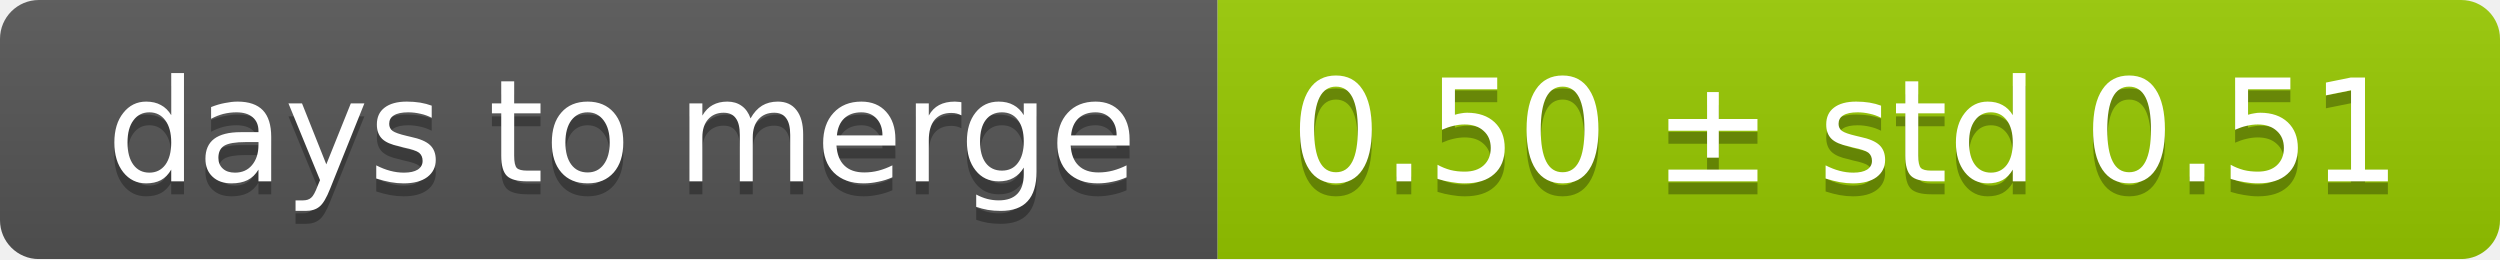
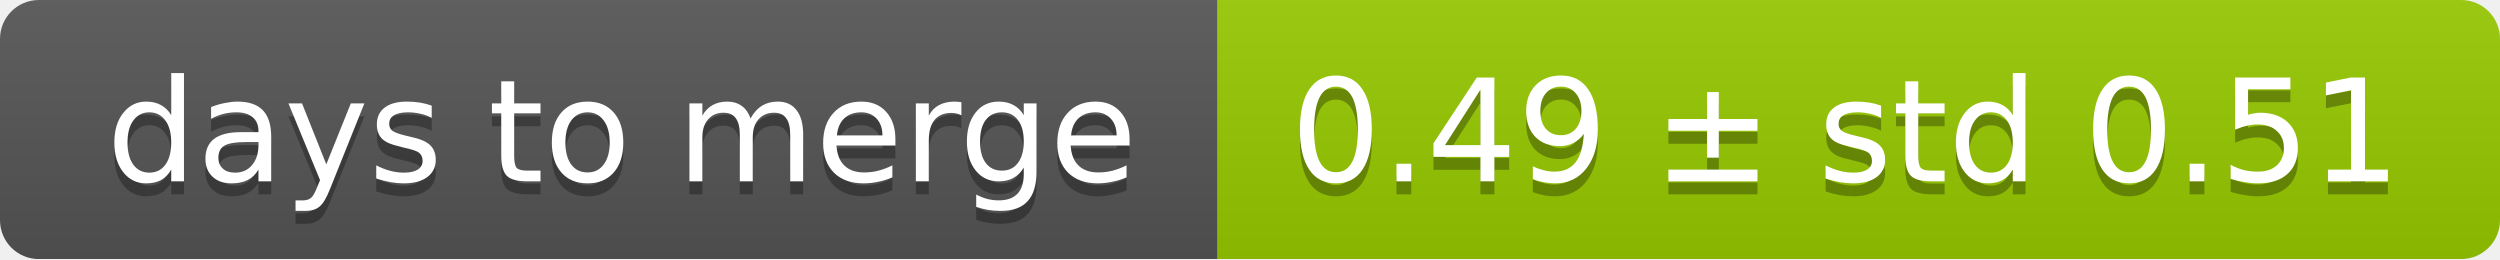
<svg xmlns="http://www.w3.org/2000/svg" width="193" height="20">
  <linearGradient id="smooth" x2="0" y2="100%">
    <stop offset="0" stop-color="#bbb" stop-opacity=".1" />
    <stop offset="1" stop-opacity=".1" />
  </linearGradient>
  <mask id="round">
    <rect width="193" height="20" rx="3" fill="#fff" />
  </mask>
  <g mask="url(#round)">
    <rect width="94" height="20" fill="#555" />
    <rect x="94" width="99" height="20" fill="#97ca00" />
    <rect width="193" height="20" fill="url(#smooth)" />
  </g>
  <g fill="#fff" text-anchor="middle" font-family="DejaVu Sans,Verdana,Geneva,sans-serif" font-size="11">
    <text x="48" y="15" fill="#010101" fill-opacity=".3">days to merge</text>
    <text x="48" y="14">days to merge</text>
-     <text x="142.5" y="15" fill="#010101" fill-opacity=".3">0.50 ± std 0.51</text>
-     <text x="142.5" y="14">0.50 ± std 0.51</text>
+     <text x="142.5" y="15" fill="#010101" fill-opacity=".3">0.49 ± std 0.51</text>
+     <text x="142.5" y="14">0.49 ± std 0.51</text>
  </g>
</svg>
